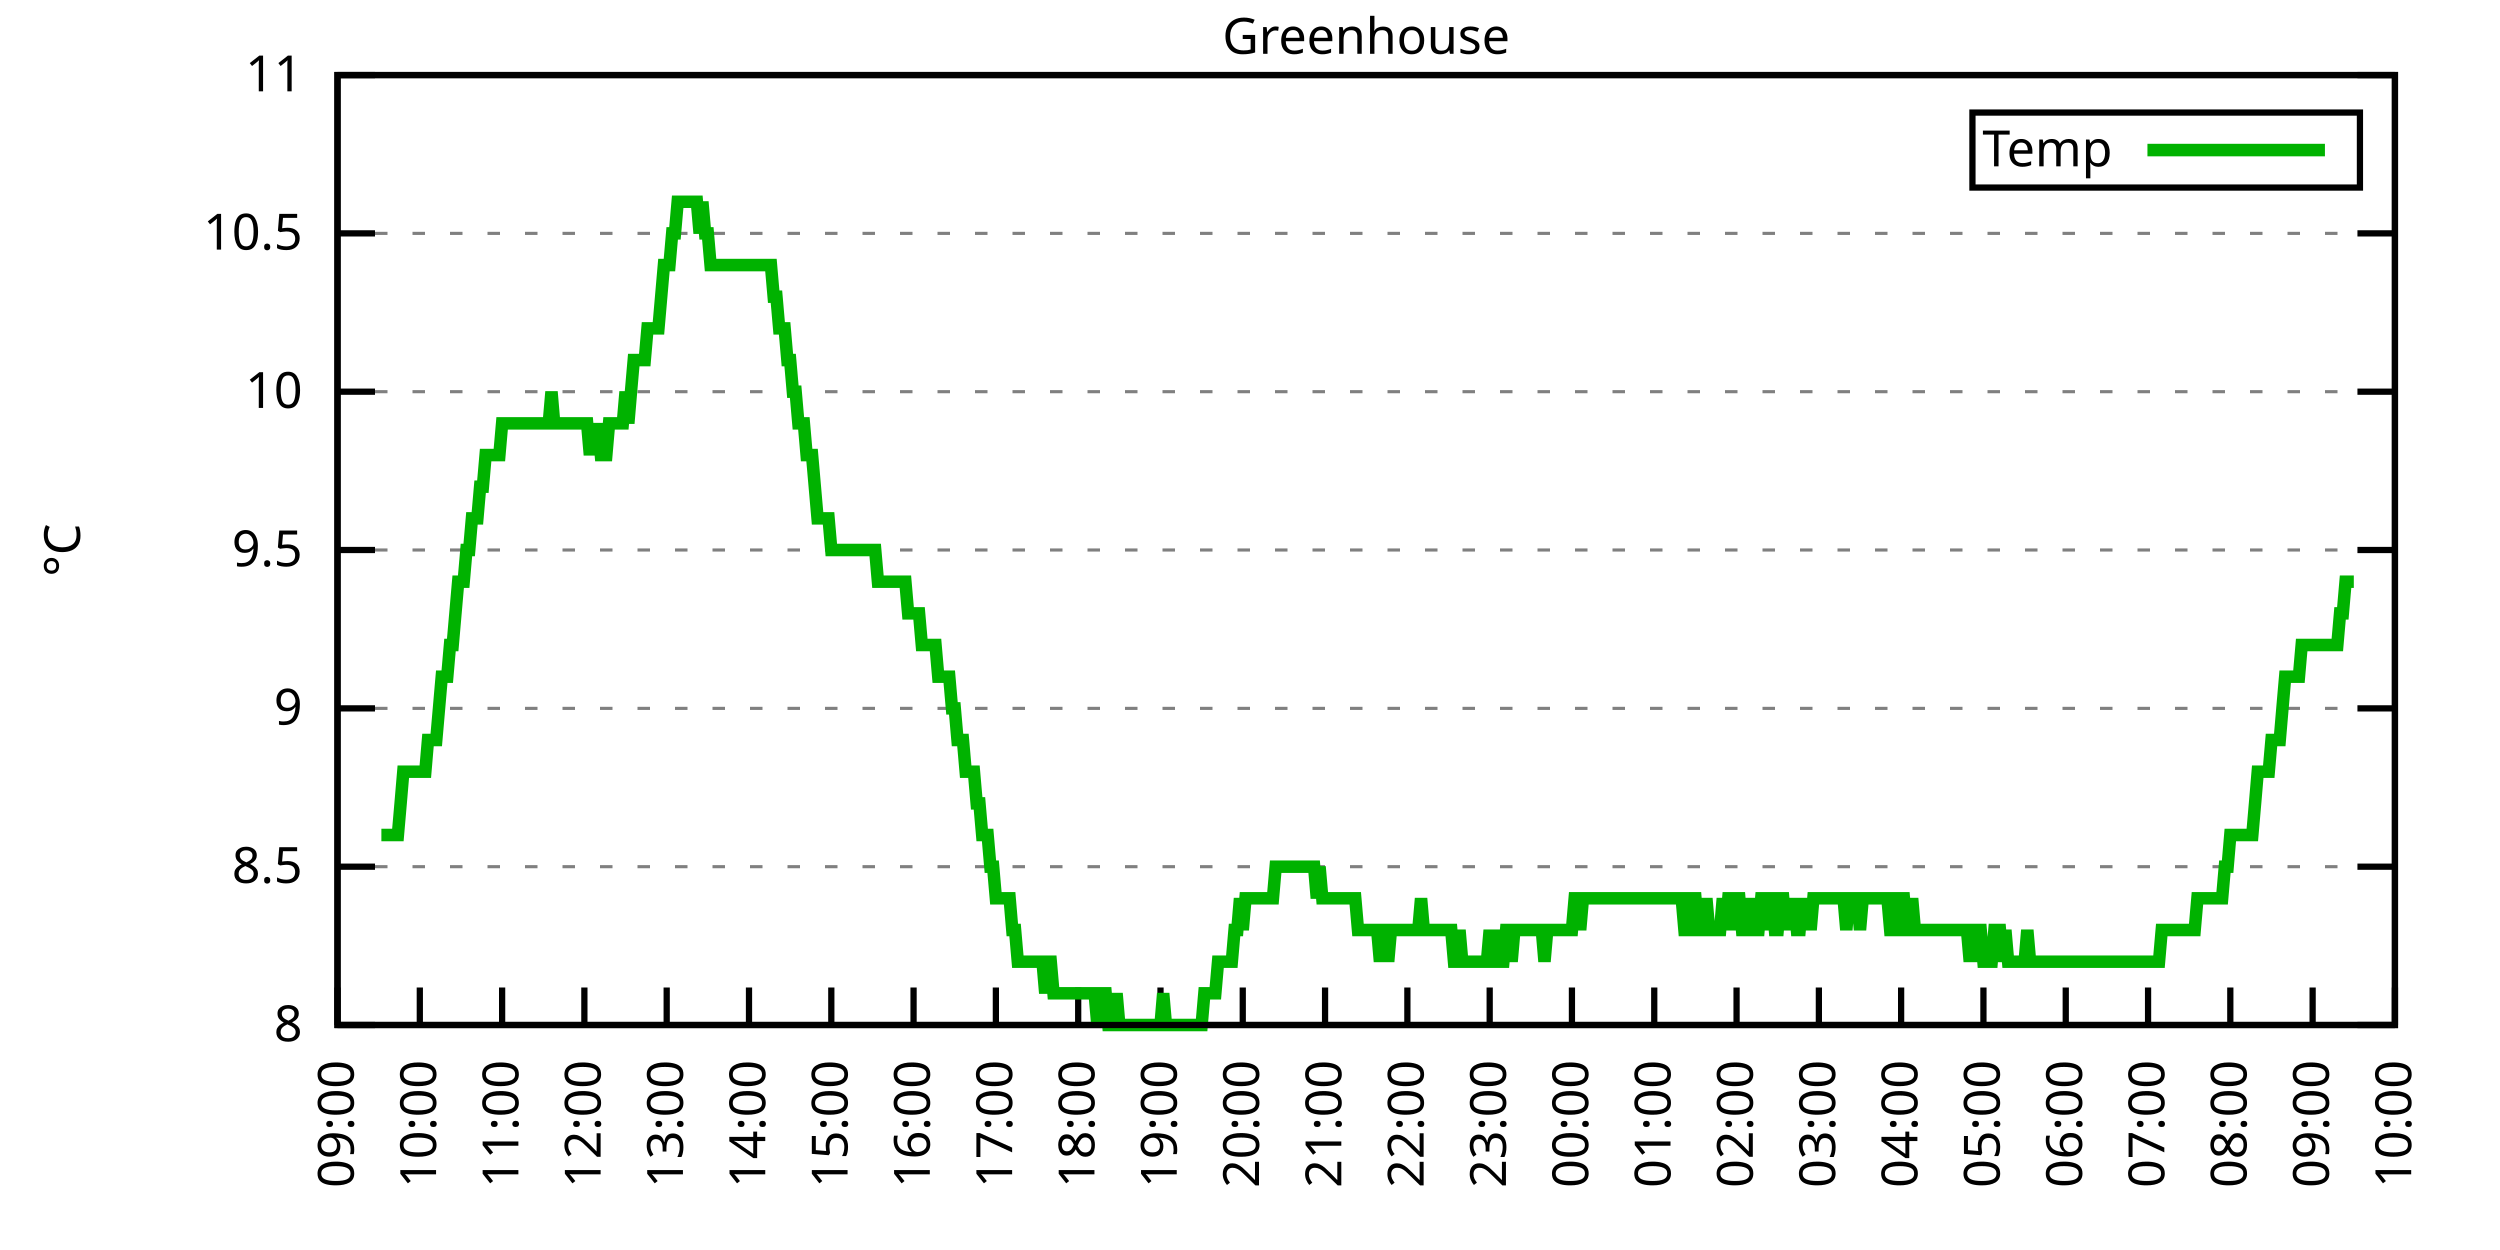
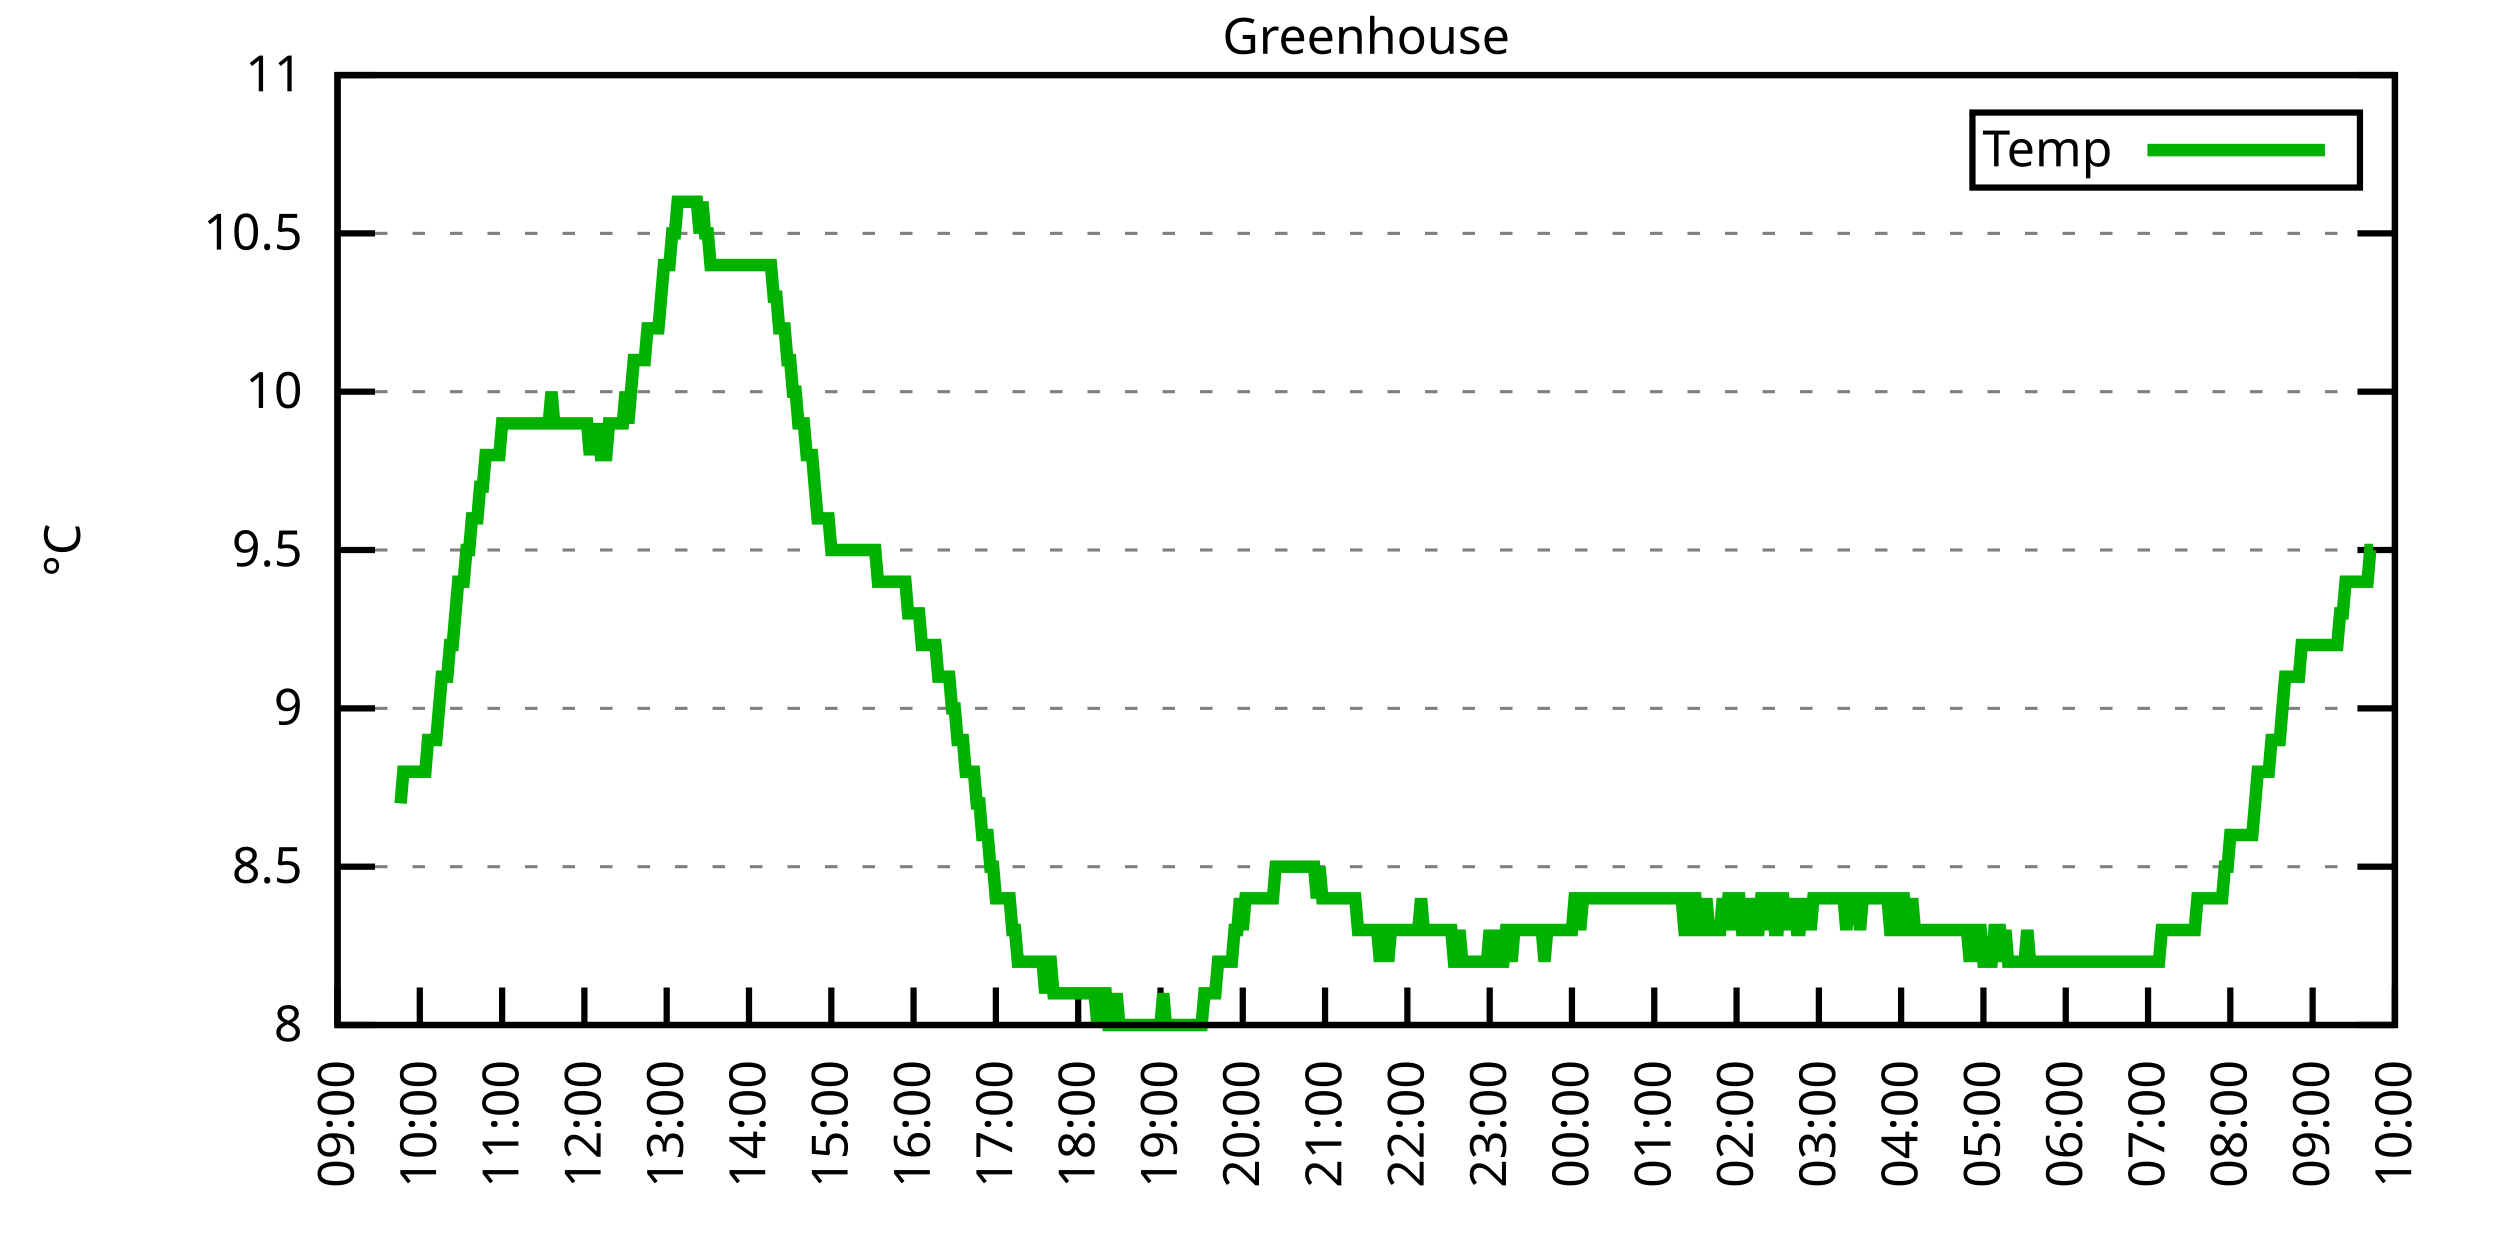
<svg xmlns="http://www.w3.org/2000/svg" xmlns:xlink="http://www.w3.org/1999/xlink" width="400" height="200" viewBox="0 0 400 200">
  <g id="gnuplot_canvas">
    <rect x="0" y="0" width="400" height="200" fill="none" />
    <defs>
      <circle id="gpDot" r="0.5" stroke-width="0.5" stroke="currentColor" />
      <path id="gpPt0" stroke-width="0.333" stroke="currentColor" d="M-1,0 h2 M0,-1 v2" />
      <path id="gpPt1" stroke-width="0.333" stroke="currentColor" d="M-1,-1 L1,1 M1,-1 L-1,1" />
      <path id="gpPt2" stroke-width="0.333" stroke="currentColor" d="M-1,0 L1,0 M0,-1 L0,1 M-1,-1 L1,1 M-1,1 L1,-1" />
      <rect id="gpPt3" stroke-width="0.333" stroke="currentColor" x="-1" y="-1" width="2" height="2" />
      <rect id="gpPt4" stroke-width="0.333" stroke="currentColor" fill="currentColor" x="-1" y="-1" width="2" height="2" />
      <circle id="gpPt5" stroke-width="0.333" stroke="currentColor" cx="0" cy="0" r="1" />
      <use xlink:href="#gpPt5" id="gpPt6" fill="currentColor" stroke="none" />
      <path id="gpPt7" stroke-width="0.333" stroke="currentColor" d="M0,-1.33 L-1.33,0.67 L1.33,0.67 z" />
      <use xlink:href="#gpPt7" id="gpPt8" fill="currentColor" stroke="none" />
      <use xlink:href="#gpPt7" id="gpPt9" stroke="currentColor" transform="rotate(180)" />
      <use xlink:href="#gpPt9" id="gpPt10" fill="currentColor" stroke="none" />
      <use xlink:href="#gpPt3" id="gpPt11" stroke="currentColor" transform="rotate(45)" />
      <use xlink:href="#gpPt11" id="gpPt12" fill="currentColor" stroke="none" />
      <path id="gpPt13" stroke-width="0.333" stroke="currentColor" d="M0,1.330 L1.265,0.411 L0.782,-1.067 L-0.782,-1.076 L-1.265,0.411 z" />
      <use xlink:href="#gpPt13" id="gpPt14" fill="currentColor" stroke="none" />
      <filter id="textbox" filterUnits="objectBoundingBox" x="0" y="0" height="1" width="1">
        <feFlood flood-color="white" flood-opacity="1" result="bgnd" />
        <feComposite in="SourceGraphic" in2="bgnd" operator="atop" />
      </filter>
      <filter id="greybox" filterUnits="objectBoundingBox" x="0" y="0" height="1" width="1">
        <feFlood flood-color="lightgrey" flood-opacity="1" result="grey" />
        <feComposite in="SourceGraphic" in2="grey" operator="atop" />
      </filter>
    </defs>
    <g fill="none" color="white" stroke="currentColor" stroke-width="1.00" stroke-linecap="butt" stroke-linejoin="miter">
</g>
    <g fill="none" color="black" stroke="currentColor" stroke-width="1.00" stroke-linecap="butt" stroke-linejoin="miter">
      <g stroke="none" shape-rendering="crispEdges">
        <polygon fill="rgb(255, 255, 255)" points="54.00,164.00 383.18,164.00 383.18,12.02 54.00,12.02 " />
      </g>
    </g>
    <g fill="none" color="black" stroke="currentColor" stroke-width="1.00" stroke-linecap="butt" stroke-linejoin="miter">
</g>
    <g fill="none" color="black" stroke="black" stroke-width="0.50" stroke-linecap="butt" stroke-linejoin="miter">
</g>
    <g fill="none" color="gray" stroke="currentColor" stroke-width="0.50" stroke-linecap="butt" stroke-linejoin="miter">
      <path stroke="gray" stroke-dasharray="2,4" class="gridline" d="M54.00,164.00 L383.19,164.00  " />
    </g>
    <g fill="none" color="gray" stroke="gray" stroke-width="1.00" stroke-linecap="butt" stroke-linejoin="miter">
</g>
    <g fill="none" color="black" stroke="currentColor" stroke-width="1.00" stroke-linecap="butt" stroke-linejoin="miter">
      <path stroke="black" d="M54.00,164.00 L60.00,164.00 M383.19,164.00 L377.19,164.00  " />
      <g transform="translate(48.40,166.60)" stroke="none" fill="black" font-family="Sans" font-size="8.00" text-anchor="end">
        <text>
          <tspan font-family="Sans"> 8</tspan>
        </text>
      </g>
    </g>
    <g fill="none" color="black" stroke="currentColor" stroke-width="1.00" stroke-linecap="butt" stroke-linejoin="miter">
</g>
    <g fill="none" color="black" stroke="black" stroke-width="0.50" stroke-linecap="butt" stroke-linejoin="miter">
</g>
    <g fill="none" color="gray" stroke="currentColor" stroke-width="0.50" stroke-linecap="butt" stroke-linejoin="miter">
      <path stroke="gray" stroke-dasharray="2,4" class="gridline" d="M54.00,138.67 L383.19,138.67  " />
    </g>
    <g fill="none" color="gray" stroke="gray" stroke-width="1.00" stroke-linecap="butt" stroke-linejoin="miter">
</g>
    <g fill="none" color="black" stroke="currentColor" stroke-width="1.00" stroke-linecap="butt" stroke-linejoin="miter">
      <path stroke="black" d="M54.00,138.67 L60.00,138.67 M383.19,138.67 L377.19,138.67  " />
      <g transform="translate(48.40,141.27)" stroke="none" fill="black" font-family="Sans" font-size="8.00" text-anchor="end">
        <text>
          <tspan font-family="Sans"> 8.5</tspan>
        </text>
      </g>
    </g>
    <g fill="none" color="black" stroke="currentColor" stroke-width="1.00" stroke-linecap="butt" stroke-linejoin="miter">
</g>
    <g fill="none" color="black" stroke="black" stroke-width="0.50" stroke-linecap="butt" stroke-linejoin="miter">
</g>
    <g fill="none" color="gray" stroke="currentColor" stroke-width="0.50" stroke-linecap="butt" stroke-linejoin="miter">
      <path stroke="gray" stroke-dasharray="2,4" class="gridline" d="M54.00,113.34 L383.19,113.34  " />
    </g>
    <g fill="none" color="gray" stroke="gray" stroke-width="1.00" stroke-linecap="butt" stroke-linejoin="miter">
</g>
    <g fill="none" color="black" stroke="currentColor" stroke-width="1.00" stroke-linecap="butt" stroke-linejoin="miter">
      <path stroke="black" d="M54.00,113.34 L60.00,113.34 M383.19,113.34 L377.19,113.34  " />
      <g transform="translate(48.40,115.94)" stroke="none" fill="black" font-family="Sans" font-size="8.00" text-anchor="end">
        <text>
          <tspan font-family="Sans"> 9</tspan>
        </text>
      </g>
    </g>
    <g fill="none" color="black" stroke="currentColor" stroke-width="1.00" stroke-linecap="butt" stroke-linejoin="miter">
</g>
    <g fill="none" color="black" stroke="black" stroke-width="0.50" stroke-linecap="butt" stroke-linejoin="miter">
</g>
    <g fill="none" color="gray" stroke="currentColor" stroke-width="0.50" stroke-linecap="butt" stroke-linejoin="miter">
      <path stroke="gray" stroke-dasharray="2,4" class="gridline" d="M54.00,88.00 L383.19,88.00  " />
    </g>
    <g fill="none" color="gray" stroke="gray" stroke-width="1.00" stroke-linecap="butt" stroke-linejoin="miter">
</g>
    <g fill="none" color="black" stroke="currentColor" stroke-width="1.00" stroke-linecap="butt" stroke-linejoin="miter">
      <path stroke="black" d="M54.00,88.00 L60.00,88.00 M383.19,88.00 L377.19,88.00  " />
      <g transform="translate(48.40,90.60)" stroke="none" fill="black" font-family="Sans" font-size="8.00" text-anchor="end">
        <text>
          <tspan font-family="Sans"> 9.5</tspan>
        </text>
      </g>
    </g>
    <g fill="none" color="black" stroke="currentColor" stroke-width="1.00" stroke-linecap="butt" stroke-linejoin="miter">
</g>
    <g fill="none" color="black" stroke="black" stroke-width="0.50" stroke-linecap="butt" stroke-linejoin="miter">
</g>
    <g fill="none" color="gray" stroke="currentColor" stroke-width="0.50" stroke-linecap="butt" stroke-linejoin="miter">
      <path stroke="gray" stroke-dasharray="2,4" class="gridline" d="M54.00,62.67 L383.19,62.67  " />
    </g>
    <g fill="none" color="gray" stroke="gray" stroke-width="1.00" stroke-linecap="butt" stroke-linejoin="miter">
</g>
    <g fill="none" color="black" stroke="currentColor" stroke-width="1.00" stroke-linecap="butt" stroke-linejoin="miter">
      <path stroke="black" d="M54.00,62.67 L60.00,62.67 M383.19,62.67 L377.19,62.67  " />
      <g transform="translate(48.40,65.27)" stroke="none" fill="black" font-family="Sans" font-size="8.00" text-anchor="end">
        <text>
          <tspan font-family="Sans"> 10</tspan>
        </text>
      </g>
    </g>
    <g fill="none" color="black" stroke="currentColor" stroke-width="1.00" stroke-linecap="butt" stroke-linejoin="miter">
</g>
    <g fill="none" color="black" stroke="black" stroke-width="0.50" stroke-linecap="butt" stroke-linejoin="miter">
</g>
    <g fill="none" color="gray" stroke="currentColor" stroke-width="0.50" stroke-linecap="butt" stroke-linejoin="miter">
      <path stroke="gray" stroke-dasharray="2,4" class="gridline" d="M54.00,37.34 L383.19,37.34  " />
    </g>
    <g fill="none" color="gray" stroke="gray" stroke-width="1.00" stroke-linecap="butt" stroke-linejoin="miter">
</g>
    <g fill="none" color="black" stroke="currentColor" stroke-width="1.00" stroke-linecap="butt" stroke-linejoin="miter">
      <path stroke="black" d="M54.00,37.34 L60.00,37.34 M383.19,37.34 L377.19,37.34  " />
      <g transform="translate(48.40,39.94)" stroke="none" fill="black" font-family="Sans" font-size="8.00" text-anchor="end">
        <text>
          <tspan font-family="Sans"> 10.5</tspan>
        </text>
      </g>
    </g>
    <g fill="none" color="black" stroke="currentColor" stroke-width="1.00" stroke-linecap="butt" stroke-linejoin="miter">
</g>
    <g fill="none" color="black" stroke="black" stroke-width="0.50" stroke-linecap="butt" stroke-linejoin="miter">
</g>
    <g fill="none" color="gray" stroke="currentColor" stroke-width="0.50" stroke-linecap="butt" stroke-linejoin="miter">
      <path stroke="gray" stroke-dasharray="2,4" class="gridline" d="M54.00,12.01 L383.19,12.01  " />
    </g>
    <g fill="none" color="gray" stroke="gray" stroke-width="1.00" stroke-linecap="butt" stroke-linejoin="miter">
</g>
    <g fill="none" color="black" stroke="currentColor" stroke-width="1.00" stroke-linecap="butt" stroke-linejoin="miter">
      <path stroke="black" d="M54.00,12.01 L60.00,12.01 M383.19,12.01 L377.19,12.01  " />
      <g transform="translate(48.40,14.61)" stroke="none" fill="black" font-family="Sans" font-size="8.00" text-anchor="end">
        <text>
          <tspan font-family="Sans"> 11</tspan>
        </text>
      </g>
    </g>
    <g fill="none" color="black" stroke="currentColor" stroke-width="1.00" stroke-linecap="butt" stroke-linejoin="miter">
      <path stroke="black" d="M54.00,164.00 L54.00,158.00  " />
      <g transform="translate(56.60,169.60) rotate(270.00)" stroke="none" fill="black" font-family="Sans" font-size="8.00" text-anchor="end">
        <text>
          <tspan font-family="Sans">09:00</tspan>
        </text>
      </g>
    </g>
    <g fill="none" color="black" stroke="currentColor" stroke-width="1.00" stroke-linecap="butt" stroke-linejoin="miter">
      <path stroke="black" d="M67.17,164.00 L67.17,158.00  " />
      <g transform="translate(69.77,169.60) rotate(270.00)" stroke="none" fill="black" font-family="Sans" font-size="8.00" text-anchor="end">
        <text>
          <tspan font-family="Sans">10:00</tspan>
        </text>
      </g>
    </g>
    <g fill="none" color="black" stroke="currentColor" stroke-width="1.00" stroke-linecap="butt" stroke-linejoin="miter">
      <path stroke="black" d="M80.34,164.00 L80.34,158.00  " />
      <g transform="translate(82.94,169.60) rotate(270.00)" stroke="none" fill="black" font-family="Sans" font-size="8.00" text-anchor="end">
        <text>
          <tspan font-family="Sans">11:00</tspan>
        </text>
      </g>
    </g>
    <g fill="none" color="black" stroke="currentColor" stroke-width="1.00" stroke-linecap="butt" stroke-linejoin="miter">
      <path stroke="black" d="M93.50,164.00 L93.50,158.00  " />
      <g transform="translate(96.10,169.60) rotate(270.00)" stroke="none" fill="black" font-family="Sans" font-size="8.00" text-anchor="end">
        <text>
          <tspan font-family="Sans">12:00</tspan>
        </text>
      </g>
    </g>
    <g fill="none" color="black" stroke="currentColor" stroke-width="1.00" stroke-linecap="butt" stroke-linejoin="miter">
      <path stroke="black" d="M106.67,164.00 L106.67,158.00  " />
      <g transform="translate(109.27,169.60) rotate(270.00)" stroke="none" fill="black" font-family="Sans" font-size="8.00" text-anchor="end">
        <text>
          <tspan font-family="Sans">13:00</tspan>
        </text>
      </g>
    </g>
    <g fill="none" color="black" stroke="currentColor" stroke-width="1.00" stroke-linecap="butt" stroke-linejoin="miter">
      <path stroke="black" d="M119.84,164.00 L119.84,158.00  " />
      <g transform="translate(122.44,169.60) rotate(270.00)" stroke="none" fill="black" font-family="Sans" font-size="8.00" text-anchor="end">
        <text>
          <tspan font-family="Sans">14:00</tspan>
        </text>
      </g>
    </g>
    <g fill="none" color="black" stroke="currentColor" stroke-width="1.00" stroke-linecap="butt" stroke-linejoin="miter">
      <path stroke="black" d="M133.01,164.00 L133.01,158.00  " />
      <g transform="translate(135.61,169.60) rotate(270.00)" stroke="none" fill="black" font-family="Sans" font-size="8.00" text-anchor="end">
        <text>
          <tspan font-family="Sans">15:00</tspan>
        </text>
      </g>
    </g>
    <g fill="none" color="black" stroke="currentColor" stroke-width="1.00" stroke-linecap="butt" stroke-linejoin="miter">
      <path stroke="black" d="M146.17,164.00 L146.17,158.00  " />
      <g transform="translate(148.77,169.60) rotate(270.00)" stroke="none" fill="black" font-family="Sans" font-size="8.00" text-anchor="end">
        <text>
          <tspan font-family="Sans">16:00</tspan>
        </text>
      </g>
    </g>
    <g fill="none" color="black" stroke="currentColor" stroke-width="1.00" stroke-linecap="butt" stroke-linejoin="miter">
      <path stroke="black" d="M159.34,164.00 L159.34,158.00  " />
      <g transform="translate(161.94,169.60) rotate(270.00)" stroke="none" fill="black" font-family="Sans" font-size="8.00" text-anchor="end">
        <text>
          <tspan font-family="Sans">17:00</tspan>
        </text>
      </g>
    </g>
    <g fill="none" color="black" stroke="currentColor" stroke-width="1.00" stroke-linecap="butt" stroke-linejoin="miter">
      <path stroke="black" d="M172.51,164.00 L172.51,158.00  " />
      <g transform="translate(175.11,169.60) rotate(270.00)" stroke="none" fill="black" font-family="Sans" font-size="8.00" text-anchor="end">
        <text>
          <tspan font-family="Sans">18:00</tspan>
        </text>
      </g>
    </g>
    <g fill="none" color="black" stroke="currentColor" stroke-width="1.00" stroke-linecap="butt" stroke-linejoin="miter">
      <path stroke="black" d="M185.68,164.00 L185.68,158.00  " />
      <g transform="translate(188.28,169.60) rotate(270.00)" stroke="none" fill="black" font-family="Sans" font-size="8.00" text-anchor="end">
        <text>
          <tspan font-family="Sans">19:00</tspan>
        </text>
      </g>
    </g>
    <g fill="none" color="black" stroke="currentColor" stroke-width="1.00" stroke-linecap="butt" stroke-linejoin="miter">
      <path stroke="black" d="M198.84,164.00 L198.84,158.00  " />
      <g transform="translate(201.44,169.60) rotate(270.00)" stroke="none" fill="black" font-family="Sans" font-size="8.00" text-anchor="end">
        <text>
          <tspan font-family="Sans">20:00</tspan>
        </text>
      </g>
    </g>
    <g fill="none" color="black" stroke="currentColor" stroke-width="1.00" stroke-linecap="butt" stroke-linejoin="miter">
      <path stroke="black" d="M212.01,164.00 L212.01,158.00  " />
      <g transform="translate(214.61,169.60) rotate(270.00)" stroke="none" fill="black" font-family="Sans" font-size="8.00" text-anchor="end">
        <text>
          <tspan font-family="Sans">21:00</tspan>
        </text>
      </g>
    </g>
    <g fill="none" color="black" stroke="currentColor" stroke-width="1.00" stroke-linecap="butt" stroke-linejoin="miter">
      <path stroke="black" d="M225.18,164.00 L225.18,158.00  " />
      <g transform="translate(227.78,169.60) rotate(270.00)" stroke="none" fill="black" font-family="Sans" font-size="8.00" text-anchor="end">
        <text>
          <tspan font-family="Sans">22:00</tspan>
        </text>
      </g>
    </g>
    <g fill="none" color="black" stroke="currentColor" stroke-width="1.00" stroke-linecap="butt" stroke-linejoin="miter">
      <path stroke="black" d="M238.35,164.00 L238.35,158.00  " />
      <g transform="translate(240.95,169.60) rotate(270.00)" stroke="none" fill="black" font-family="Sans" font-size="8.00" text-anchor="end">
        <text>
          <tspan font-family="Sans">23:00</tspan>
        </text>
      </g>
    </g>
    <g fill="none" color="black" stroke="currentColor" stroke-width="1.00" stroke-linecap="butt" stroke-linejoin="miter">
      <path stroke="black" d="M251.51,164.00 L251.51,158.00  " />
      <g transform="translate(254.11,169.60) rotate(270.00)" stroke="none" fill="black" font-family="Sans" font-size="8.00" text-anchor="end">
        <text>
          <tspan font-family="Sans">00:00</tspan>
        </text>
      </g>
    </g>
    <g fill="none" color="black" stroke="currentColor" stroke-width="1.00" stroke-linecap="butt" stroke-linejoin="miter">
      <path stroke="black" d="M264.68,164.00 L264.68,158.00  " />
      <g transform="translate(267.28,169.60) rotate(270.00)" stroke="none" fill="black" font-family="Sans" font-size="8.00" text-anchor="end">
        <text>
          <tspan font-family="Sans">01:00</tspan>
        </text>
      </g>
    </g>
    <g fill="none" color="black" stroke="currentColor" stroke-width="1.00" stroke-linecap="butt" stroke-linejoin="miter">
      <path stroke="black" d="M277.85,164.00 L277.85,158.00  " />
      <g transform="translate(280.45,169.60) rotate(270.00)" stroke="none" fill="black" font-family="Sans" font-size="8.00" text-anchor="end">
        <text>
          <tspan font-family="Sans">02:00</tspan>
        </text>
      </g>
    </g>
    <g fill="none" color="black" stroke="currentColor" stroke-width="1.00" stroke-linecap="butt" stroke-linejoin="miter">
      <path stroke="black" d="M291.02,164.00 L291.02,158.00  " />
      <g transform="translate(293.62,169.60) rotate(270.00)" stroke="none" fill="black" font-family="Sans" font-size="8.00" text-anchor="end">
        <text>
          <tspan font-family="Sans">03:00</tspan>
        </text>
      </g>
    </g>
    <g fill="none" color="black" stroke="currentColor" stroke-width="1.00" stroke-linecap="butt" stroke-linejoin="miter">
      <path stroke="black" d="M304.18,164.00 L304.18,158.00  " />
      <g transform="translate(306.78,169.60) rotate(270.00)" stroke="none" fill="black" font-family="Sans" font-size="8.00" text-anchor="end">
        <text>
          <tspan font-family="Sans">04:00</tspan>
        </text>
      </g>
    </g>
    <g fill="none" color="black" stroke="currentColor" stroke-width="1.00" stroke-linecap="butt" stroke-linejoin="miter">
      <path stroke="black" d="M317.35,164.00 L317.35,158.00  " />
      <g transform="translate(319.95,169.60) rotate(270.00)" stroke="none" fill="black" font-family="Sans" font-size="8.00" text-anchor="end">
        <text>
          <tspan font-family="Sans">05:00</tspan>
        </text>
      </g>
    </g>
    <g fill="none" color="black" stroke="currentColor" stroke-width="1.00" stroke-linecap="butt" stroke-linejoin="miter">
      <path stroke="black" d="M330.52,164.00 L330.52,158.00  " />
      <g transform="translate(333.12,169.60) rotate(270.00)" stroke="none" fill="black" font-family="Sans" font-size="8.00" text-anchor="end">
        <text>
          <tspan font-family="Sans">06:00</tspan>
        </text>
      </g>
    </g>
    <g fill="none" color="black" stroke="currentColor" stroke-width="1.00" stroke-linecap="butt" stroke-linejoin="miter">
      <path stroke="black" d="M343.69,164.00 L343.69,158.00  " />
      <g transform="translate(346.29,169.60) rotate(270.00)" stroke="none" fill="black" font-family="Sans" font-size="8.00" text-anchor="end">
        <text>
          <tspan font-family="Sans">07:00</tspan>
        </text>
      </g>
    </g>
    <g fill="none" color="black" stroke="currentColor" stroke-width="1.00" stroke-linecap="butt" stroke-linejoin="miter">
      <path stroke="black" d="M356.85,164.00 L356.85,158.00  " />
      <g transform="translate(359.45,169.60) rotate(270.00)" stroke="none" fill="black" font-family="Sans" font-size="8.00" text-anchor="end">
        <text>
          <tspan font-family="Sans">08:00</tspan>
        </text>
      </g>
    </g>
    <g fill="none" color="black" stroke="currentColor" stroke-width="1.00" stroke-linecap="butt" stroke-linejoin="miter">
      <path stroke="black" d="M370.02,164.00 L370.02,158.00  " />
      <g transform="translate(372.62,169.60) rotate(270.00)" stroke="none" fill="black" font-family="Sans" font-size="8.00" text-anchor="end">
        <text>
          <tspan font-family="Sans">09:00</tspan>
        </text>
      </g>
    </g>
    <g fill="none" color="black" stroke="currentColor" stroke-width="1.00" stroke-linecap="butt" stroke-linejoin="miter">
      <path stroke="black" d="M383.19,164.00 L383.19,158.00  " />
      <g transform="translate(385.79,169.60) rotate(270.00)" stroke="none" fill="black" font-family="Sans" font-size="8.00" text-anchor="end">
        <text>
          <tspan font-family="Sans">10:00</tspan>
        </text>
      </g>
    </g>
    <g fill="none" color="black" stroke="currentColor" stroke-width="1.00" stroke-linecap="butt" stroke-linejoin="miter">
</g>
    <g fill="none" color="black" stroke="currentColor" stroke-width="1.00" stroke-linecap="butt" stroke-linejoin="miter">
      <path stroke="black" d="M54.00,12.01 L54.00,164.00 L383.19,164.00 L383.19,12.01 L54.00,12.01 Z  " />
    </g>
    <g fill="none" color="black" stroke="currentColor" stroke-width="1.00" stroke-linecap="butt" stroke-linejoin="miter">
</g>
    <g fill="none" color="black" stroke="currentColor" stroke-width="1.00" stroke-linecap="butt" stroke-linejoin="miter">
      <path stroke="black" d="M315.59,30.01 L315.59,18.01 L377.59,18.01 L377.59,30.01 L315.59,30.01 Z  " />
    </g>
    <g id="Greenhouse_plot_1">
      <g fill="none" color="white" stroke="black" stroke-width="2.00" stroke-linecap="butt" stroke-linejoin="miter">
</g>
      <g fill="none" color="black" stroke="currentColor" stroke-width="2.00" stroke-linecap="butt" stroke-linejoin="miter">
        <g transform="translate(337.99,26.61)" stroke="none" fill="black" font-family="Sans" font-size="8.00" text-anchor="end">
          <text>
            <tspan font-family="Sans">Temp</tspan>
          </text>
        </g>
      </g>
      <g fill="none" color="black" stroke="currentColor" stroke-width="2.00" stroke-linecap="butt" stroke-linejoin="miter">
-         <path stroke="rgb(  0, 178,   0)" d="M343.59,24.01 L371.99,24.01 M61.02,133.60 L61.46,133.60 L61.90,133.60 L62.34,133.60 L62.78,133.60 L63.22,133.60   L63.66,133.60 L64.10,128.54 L64.53,123.47 L64.97,123.47 L65.41,123.47 L65.85,123.47 L66.29,123.47 L66.73,123.47   L67.17,123.47 L67.61,123.47 L68.05,123.47 L68.48,118.40 L68.92,118.40 L69.36,118.40 L69.80,118.40 L70.24,113.34   L70.68,108.27 L71.12,108.27 L71.56,108.27 L72.00,103.20 L72.43,103.20 L72.87,98.14 L73.31,93.07 L73.75,93.07   L74.19,93.07 L74.63,88.00 L75.07,88.00 L75.51,82.94 L75.95,82.94 L76.38,82.94 L76.82,77.87 L77.26,77.87   L77.70,72.81 L78.14,72.81 L78.58,72.81 L79.02,72.81 L79.46,72.81 L79.90,72.81 L80.34,67.74 L80.77,67.74   L81.21,67.74 L81.65,67.74 L82.09,67.74 L82.53,67.74 L82.97,67.74 L83.41,67.74 L83.85,67.74 L84.29,67.74   L84.72,67.74 L85.16,67.74 L85.60,67.74 L86.04,67.74 L86.48,67.74 L86.92,67.74 L87.36,67.74 L87.80,67.74   L88.24,62.67 L88.67,67.74 L89.11,67.74 L89.55,67.74 L89.99,67.74 L90.43,67.74 L90.87,67.74 L91.31,67.74   L91.75,67.74 L92.19,67.74 L92.62,67.74 L93.06,67.74 L93.50,67.74 L93.94,67.74 L94.38,72.81 L94.82,67.74   L95.26,72.81 L95.70,67.74 L96.14,72.81 L96.58,72.81 L97.01,72.81 L97.45,67.74 L97.89,67.74 L98.33,67.74   L98.77,67.74 L99.21,67.74 L99.65,67.74 L100.09,62.67 L100.53,67.74 L100.96,62.67 L101.40,57.61 L101.84,57.61   L102.28,57.61 L102.72,57.61 L103.16,57.61 L103.60,52.54 L104.04,52.54 L104.48,52.54 L104.91,52.54 L105.35,52.54   L105.79,47.47 L106.23,42.41 L106.67,42.41 L107.11,42.41 L107.55,37.34 L107.99,37.34 L108.43,32.28 L108.87,32.28   L109.30,32.28 L109.74,32.28 L110.18,32.28 L110.62,32.28 L111.06,32.28 L111.50,32.28 L111.94,37.34 L112.38,32.28   L112.82,37.34 L113.25,37.34 L113.69,42.41 L114.13,42.41 L114.57,42.41 L115.01,42.41 L115.45,42.41 L115.89,42.41   L116.33,42.41 L116.77,42.41 L117.20,42.41 L117.64,42.41 L118.08,42.41 L118.52,42.41 L118.96,42.41 L119.40,42.41   L119.84,42.41 L120.28,42.41 L120.72,42.41 L121.15,42.41 L121.59,42.41 L122.03,42.41 L122.47,42.41 L122.91,42.41   L123.35,42.41 L123.79,47.47 L124.23,47.47 L124.67,52.54 L125.11,52.54 L125.54,52.54 L125.98,57.61 L126.42,57.61   L126.86,62.67 L127.30,62.67 L127.74,67.74 L128.18,67.74 L128.62,67.74 L129.06,72.81 L129.49,72.81 L129.93,72.81   L130.37,77.87 L130.81,82.94 L131.25,82.94 L131.69,82.94 L132.13,82.94 L132.57,82.94 L133.01,88.00 L133.44,88.00   L133.88,88.00 L134.32,88.00 L134.76,88.00 L135.20,88.00 L135.64,88.00 L136.08,88.00 L136.52,88.00 L136.96,88.00   L137.39,88.00 L137.83,88.00 L138.27,88.00 L138.71,88.00 L139.15,88.00 L139.59,88.00 L140.03,88.00 L140.47,93.07   L140.91,93.07 L141.35,93.07 L141.78,93.07 L142.22,93.07 L142.66,93.07 L143.10,93.07 L143.54,93.07 L143.98,93.07   L144.42,93.07 L144.86,93.07 L145.30,98.14 L145.73,98.14 L146.17,98.14 L146.61,98.14 L147.05,98.14 L147.49,103.20   L147.93,103.20 L148.37,103.20 L148.81,103.20 L149.25,103.20 L149.68,103.20 L150.12,108.27 L150.56,108.27 L151.00,108.27   L151.44,108.27 L151.88,108.27 L152.32,113.34 L152.76,113.34 L153.20,118.40 L153.63,118.40 L154.07,118.40 L154.51,123.47   L154.95,123.47 L155.39,123.47 L155.83,123.47 L156.27,128.54 L156.71,128.54 L157.15,133.60 L157.59,133.60 L158.02,133.60   L158.46,138.67 L158.90,138.67 L159.34,143.73 L159.78,143.73 L160.22,143.73 L160.66,143.73 L161.10,143.73 L161.54,143.73   L161.97,148.80 L162.41,148.80 L162.85,153.87 L163.29,153.87 L163.73,153.87 L164.17,153.87 L164.61,153.87 L165.05,153.87   L165.49,153.87 L165.92,153.87 L166.36,153.87 L166.80,153.87 L167.24,158.93 L167.68,153.87 L168.12,153.87 L168.56,158.93   L169.00,158.93 L169.44,158.93 L169.87,158.93 L170.31,158.93 L170.75,158.93 L171.19,158.93 L171.63,158.93 L172.07,158.93   L172.51,158.93 L172.95,158.93 L173.39,158.93 L173.83,158.93 L174.26,158.93 L174.70,158.93 L175.14,158.93 L175.58,164.00   L176.02,158.93 L176.46,158.93 L176.90,158.93 L177.34,164.00 L177.78,164.00 L178.21,164.00 L178.65,158.93 L179.09,164.00   L179.53,164.00 L179.97,164.00 L180.41,164.00 L180.85,164.00 L181.29,164.00 L181.73,164.00 L182.16,164.00 L182.60,164.00   L183.04,164.00 L183.48,164.00 L183.92,164.00 L184.36,164.00 L184.80,164.00 L185.24,164.00 L185.68,164.00 L186.11,158.93   L186.55,164.00 L186.99,164.00 L187.43,164.00 L187.87,164.00 L188.31,164.00 L188.75,164.00 L189.19,164.00 L189.63,164.00   L190.07,164.00 L190.50,164.00 L190.94,164.00 L191.38,164.00 L191.82,164.00 L192.26,164.00 L192.70,158.93 L193.14,158.93   L193.58,158.93 L194.02,158.93 L194.45,158.93 L194.89,153.87 L195.33,153.87 L195.77,153.87 L196.21,153.87 L196.65,153.87   L197.09,153.87 L197.53,148.80 L197.97,148.80 L198.40,143.73 L198.84,148.80 L199.28,143.73 L199.72,143.73 L200.16,143.73   L200.60,143.73 L201.04,143.73 L201.48,143.73 L201.92,143.73 L202.35,143.73 L202.79,143.73 L203.23,143.73 L203.67,143.73   L204.11,138.67 L204.55,138.67 L204.99,138.67 L205.43,138.67 L205.87,138.67 L206.31,138.67 L206.74,138.67 L207.18,138.67   L207.62,138.67 L208.06,138.67 L208.50,138.67 L208.94,138.67 L209.38,138.67 L209.82,138.67 L210.26,138.67 L210.69,143.73   L211.13,138.67 L211.57,143.73 L212.01,143.73 L212.45,143.73 L212.89,143.73 L213.33,143.73 L213.77,143.73 L214.21,143.73   L214.64,143.73 L215.08,143.73 L215.52,143.73 L215.96,143.73 L216.40,143.73 L216.84,143.73 L217.28,148.80 L217.72,148.80   L218.16,148.80 L218.60,148.80 L219.03,148.80 L219.47,148.80 L219.91,148.80 L220.35,148.80 L220.79,153.87 L221.23,148.80   L221.67,148.80 L222.11,153.87 L222.55,148.80 L222.98,148.80 L223.42,148.80 L223.86,148.80 L224.30,148.80 L224.74,148.80   L225.18,148.80 L225.62,148.80 L226.06,148.80 L226.50,148.80 L226.93,148.80 L227.37,143.73 L227.81,148.80 L228.25,148.80   L228.69,148.80 L229.13,148.80 L229.57,148.80 L230.01,148.80 L230.45,148.80 L230.88,148.80 L231.32,148.80 L231.76,148.80   L232.20,148.80 L232.64,153.87 L233.08,153.87 L233.52,148.80 L233.96,153.87 L234.40,153.87 L234.84,153.87 L235.27,153.87   L235.71,153.87 L236.15,153.87 L236.59,153.87 L237.03,153.87 L237.47,153.87 L237.91,153.87 L238.35,148.80 L238.79,153.87   L239.22,153.87 L239.66,148.80 L240.10,153.87 L240.54,153.87 L240.98,148.80 L241.42,148.80 L241.86,153.87 L242.30,148.80   L242.74,148.80 L243.17,148.80 L243.61,148.80 L244.05,148.80 L244.49,148.80 L244.93,148.80 L245.37,148.80 L245.81,148.80   L246.25,148.80 L246.69,148.80 L247.12,153.87 L247.56,148.80 L248.00,148.80 L248.44,148.80 L248.88,148.80 L249.32,148.80   L249.76,148.80 L250.20,148.80 L250.64,148.80 L251.08,148.80 L251.51,148.80 L251.95,143.73 L252.39,143.73 L252.83,148.80   L253.27,143.73 L253.71,143.73 L254.15,143.73 L254.59,143.73 L255.03,143.73 L255.46,143.73 L255.90,143.73 L256.34,143.73   L256.78,143.73 L257.22,143.73 L257.66,143.73 L258.10,143.73 L258.54,143.73 L258.98,143.73 L259.41,143.73 L259.85,143.73   L260.29,143.73 L260.73,143.73 L261.17,143.73 L261.61,143.73 L262.05,143.73 L262.49,143.73 L262.93,143.73 L263.36,143.73   L263.80,143.73 L264.24,143.73 L264.68,143.73 L265.12,143.73 L265.56,143.73 L266.00,143.73 L266.44,143.73 L266.88,143.73   L267.32,143.73 L267.75,143.73 L268.19,143.73 L268.63,143.73 L269.07,143.73 L269.51,148.80 L269.95,148.80 L270.39,148.80   L270.83,143.73 L271.27,143.73 L271.70,148.80 L272.14,148.80 L272.58,148.80 L273.02,143.73 L273.46,148.80 L273.90,148.80   L274.34,148.80 L274.78,148.80 L275.22,148.80 L275.65,143.73 L276.09,148.80 L276.53,143.73 L276.97,143.73 L277.41,148.80   L277.85,143.73 L278.29,143.73 L278.73,148.80 L279.17,148.80 L279.60,148.80 L280.04,143.73 L280.48,148.80 L280.92,148.80   L281.36,148.80 L281.80,143.73 L282.24,143.73 L282.68,148.80 L283.12,143.73 L283.56,143.73 L283.99,148.80 L284.43,148.80   L284.87,143.73 L285.31,143.73 L285.75,148.80 L286.19,143.73 L286.63,148.80 L287.07,143.73 L287.51,148.80 L287.94,148.80   L288.38,143.73 L288.82,148.80 L289.26,143.73 L289.70,148.80 L290.14,143.73 L290.58,143.73 L291.02,143.73 L291.46,143.73   L291.89,143.73 L292.33,143.73 L292.77,143.73 L293.21,143.73 L293.65,143.73 L294.09,143.73 L294.53,143.73 L294.97,143.73   L295.41,148.80 L295.84,143.73 L296.28,143.73 L296.72,143.73 L297.16,143.73 L297.60,148.80 L298.04,143.73 L298.48,143.73   L298.92,143.73 L299.36,143.73 L299.80,143.73 L300.23,143.73 L300.67,143.73 L301.11,143.73 L301.55,143.73 L301.99,143.73   L302.43,148.80 L302.87,148.80 L303.31,148.80 L303.75,143.73 L304.18,143.73 L304.62,143.73 L305.06,148.80 L305.50,148.80   L305.94,143.73 L306.38,148.80 L306.82,148.80 L307.26,148.80 L307.70,148.80 L308.13,148.80 L308.57,148.80 L309.01,148.80   L309.45,148.80 L309.89,148.80 L310.33,148.80 L310.77,148.80 L311.21,148.80 L311.65,148.80 L312.08,148.80 L312.52,148.80   L312.96,148.80 L313.40,148.80 L313.84,148.80 L314.28,148.80 L314.72,148.80 L315.16,153.87 L315.60,148.80 L316.04,153.87   L316.47,148.80 L316.91,148.80 L317.35,153.87 L317.79,153.87 L318.23,153.87 L318.67,153.87 L319.11,148.80 L319.55,148.80   L319.99,148.80 L320.42,153.87 L320.86,148.80 L321.30,153.87 L321.74,153.87 L322.18,153.87 L322.62,153.87 L323.06,153.87   L323.50,153.87 L323.94,153.87 L324.37,148.80 L324.81,153.87 L325.25,153.87 L325.69,153.87 L326.13,153.87 L326.57,153.87   L327.01,153.87 L327.45,153.87 L327.89,153.87 L328.33,153.87 L328.76,153.87 L329.20,153.87 L329.64,153.87 L330.08,153.87   L330.52,153.87 L330.96,153.87 L331.40,153.87 L331.84,153.87 L332.28,153.87 L332.71,153.87 L333.15,153.87 L333.59,153.87   L334.03,153.87 L334.47,153.87 L334.91,153.87 L335.35,153.87 L335.79,153.87 L336.23,153.87 L336.66,153.87 L337.10,153.87   L337.54,153.87 L337.98,153.87 L338.42,153.87 L338.86,153.87 L339.30,153.87 L339.74,153.87 L340.18,153.87 L340.61,153.87   L341.05,153.87 L341.49,153.87 L341.93,153.87 L342.37,153.87 L342.81,153.87 L343.25,153.87 L343.69,153.87 L344.13,153.87   L344.57,153.87 L345.00,153.87 L345.44,153.87 L345.88,148.80 L346.32,148.80 L346.76,148.80 L347.20,148.80 L347.64,148.80   L348.08,148.80 L348.52,148.80 L348.95,148.80 L349.39,148.80 L349.83,148.80 L350.27,148.80 L350.71,148.80 L351.15,148.80   L351.59,143.73 L352.03,143.73 L352.47,143.73 L352.90,143.73 L353.34,143.73 L353.78,143.73 L354.22,143.73 L354.66,143.73   L355.10,143.73 L355.54,143.73 L355.98,138.67 L356.42,138.67 L356.85,133.60 L357.29,133.60 L357.73,133.60 L358.17,133.60   L358.61,133.60 L359.05,133.60 L359.49,133.60 L359.93,133.60 L360.37,133.60 L360.81,128.54 L361.24,123.47 L361.68,123.47   L362.12,123.47 L362.56,123.47 L363.00,123.47 L363.44,118.40 L363.88,118.40 L364.32,118.40 L364.76,118.40 L365.19,113.34   L365.63,108.27 L366.07,108.27 L366.51,108.27 L366.95,108.27 L367.39,108.27 L367.83,108.27 L368.27,103.20 L368.71,103.20   L369.14,103.20 L369.58,103.20 L370.02,103.20 L370.46,103.20 L370.90,103.20 L371.34,103.20 L371.78,103.20 L372.22,103.20   L372.66,103.20 L373.09,103.20 L373.53,103.20 L373.97,103.20 L374.41,98.14 L374.85,98.14 L375.29,93.07 L375.73,93.07   L376.17,93.07 L376.61,93.07  " />
+         <path stroke="rgb(  0, 178,   0)" d="M343.59,24.01 L371.99,24.01 M64.10,128.54 L64.53,123.47 L64.97,123.47 L65.41,123.47 L65.85,123.47 L66.29,123.47   L66.73,123.47 L67.17,123.47 L67.61,123.47 L68.05,123.47 L68.48,118.40 L68.92,118.40 L69.36,118.40 L69.80,118.40   L70.24,113.34 L70.68,108.27 L71.12,108.27 L71.56,108.27 L72.00,103.20 L72.43,103.20 L72.87,98.14 L73.31,93.07   L73.75,93.07 L74.19,93.07 L74.63,88.00 L75.07,88.00 L75.51,82.94 L75.95,82.94 L76.38,82.94 L76.82,77.87   L77.26,77.87 L77.70,72.81 L78.14,72.81 L78.58,72.81 L79.02,72.81 L79.46,72.81 L79.90,72.81 L80.34,67.74   L80.77,67.74 L81.21,67.74 L81.65,67.74 L82.09,67.74 L82.53,67.74 L82.97,67.74 L83.41,67.74 L83.85,67.74   L84.29,67.74 L84.72,67.74 L85.16,67.74 L85.60,67.74 L86.04,67.74 L86.48,67.74 L86.92,67.74 L87.36,67.74   L87.80,67.74 L88.24,62.67 L88.67,67.74 L89.11,67.74 L89.55,67.74 L89.99,67.74 L90.43,67.74 L90.87,67.74   L91.31,67.74 L91.75,67.74 L92.19,67.74 L92.62,67.74 L93.06,67.74 L93.50,67.74 L93.94,67.74 L94.38,72.81   L94.82,67.74 L95.26,72.81 L95.70,67.74 L96.14,72.81 L96.58,72.81 L97.01,72.81 L97.45,67.74 L97.89,67.74   L98.33,67.74 L98.77,67.74 L99.21,67.74 L99.65,67.74 L100.09,62.67 L100.53,67.74 L100.96,62.67 L101.40,57.61   L101.84,57.61 L102.28,57.61 L102.72,57.61 L103.16,57.61 L103.60,52.54 L104.04,52.54 L104.48,52.54 L104.91,52.54   L105.35,52.54 L105.79,47.47 L106.23,42.41 L106.67,42.41 L107.11,42.41 L107.55,37.34 L107.99,37.34 L108.43,32.28   L108.87,32.28 L109.30,32.28 L109.74,32.28 L110.18,32.28 L110.62,32.28 L111.06,32.28 L111.50,32.28 L111.94,37.34   L112.38,32.28 L112.82,37.34 L113.25,37.34 L113.69,42.41 L114.13,42.41 L114.57,42.41 L115.01,42.41 L115.45,42.41   L115.89,42.41 L116.33,42.41 L116.77,42.41 L117.20,42.41 L117.64,42.41 L118.08,42.41 L118.52,42.41 L118.96,42.41   L119.40,42.41 L119.84,42.41 L120.28,42.41 L120.72,42.41 L121.15,42.41 L121.59,42.41 L122.03,42.41 L122.47,42.41   L122.91,42.41 L123.35,42.41 L123.79,47.47 L124.23,47.47 L124.67,52.54 L125.11,52.54 L125.54,52.54 L125.98,57.61   L126.42,57.61 L126.86,62.67 L127.30,62.67 L127.74,67.74 L128.18,67.74 L128.62,67.74 L129.06,72.81 L129.49,72.81   L129.93,72.81 L130.37,77.87 L130.81,82.94 L131.25,82.94 L131.69,82.94 L132.13,82.94 L132.57,82.94 L133.01,88.00   L133.44,88.00 L133.88,88.00 L134.32,88.00 L134.76,88.00 L135.20,88.00 L135.64,88.00 L136.08,88.00 L136.52,88.00   L136.96,88.00 L137.39,88.00 L137.83,88.00 L138.27,88.00 L138.71,88.00 L139.15,88.00 L139.59,88.00 L140.03,88.00   L140.47,93.07 L140.91,93.07 L141.35,93.07 L141.78,93.07 L142.22,93.07 L142.66,93.07 L143.10,93.07 L143.54,93.07   L143.98,93.07 L144.42,93.07 L144.86,93.07 L145.30,98.14 L145.73,98.14 L146.17,98.14 L146.61,98.14 L147.05,98.14   L147.49,103.20 L147.93,103.20 L148.37,103.20 L148.81,103.20 L149.25,103.20 L149.68,103.20 L150.12,108.27 L150.56,108.27   L151.00,108.27 L151.44,108.27 L151.88,108.27 L152.32,113.34 L152.76,113.34 L153.20,118.40 L153.63,118.40 L154.07,118.40   L154.51,123.47 L154.95,123.47 L155.39,123.47 L155.83,123.47 L156.27,128.54 L156.71,128.54 L157.15,133.60 L157.59,133.60   L158.02,133.60 L158.46,138.67 L158.90,138.67 L159.34,143.73 L159.78,143.73 L160.22,143.73 L160.66,143.73 L161.10,143.73   L161.54,143.73 L161.97,148.80 L162.41,148.80 L162.85,153.87 L163.29,153.87 L163.73,153.87 L164.17,153.87 L164.61,153.87   L165.05,153.87 L165.49,153.87 L165.92,153.87 L166.36,153.87 L166.80,153.87 L167.24,158.93 L167.68,153.87 L168.12,153.87   L168.56,158.93 L169.00,158.93 L169.44,158.93 L169.87,158.93 L170.31,158.93 L170.75,158.93 L171.19,158.93 L171.63,158.93   L172.07,158.93 L172.51,158.93 L172.95,158.93 L173.39,158.93 L173.83,158.93 L174.26,158.93 L174.70,158.93 L175.14,158.93   L175.58,164.00 L176.02,158.93 L176.46,158.93 L176.90,158.93 L177.34,164.00 L177.78,164.00 L178.21,164.00 L178.65,158.93   L179.09,164.00 L179.53,164.00 L179.97,164.00 L180.41,164.00 L180.85,164.00 L181.29,164.00 L181.73,164.00 L182.16,164.00   L182.60,164.00 L183.04,164.00 L183.48,164.00 L183.92,164.00 L184.36,164.00 L184.80,164.00 L185.24,164.00 L185.68,164.00   L186.11,158.93 L186.55,164.00 L186.99,164.00 L187.43,164.00 L187.87,164.00 L188.31,164.00 L188.75,164.00 L189.19,164.00   L189.63,164.00 L190.07,164.00 L190.50,164.00 L190.94,164.00 L191.38,164.00 L191.82,164.00 L192.26,164.00 L192.70,158.93   L193.14,158.93 L193.58,158.93 L194.02,158.93 L194.45,158.93 L194.89,153.87 L195.33,153.87 L195.77,153.87 L196.21,153.87   L196.65,153.87 L197.09,153.87 L197.53,148.80 L197.97,148.80 L198.40,143.73 L198.84,148.80 L199.28,143.73 L199.72,143.73   L200.16,143.73 L200.60,143.73 L201.04,143.73 L201.48,143.73 L201.92,143.73 L202.35,143.73 L202.79,143.73 L203.23,143.73   L203.67,143.73 L204.11,138.67 L204.55,138.67 L204.99,138.67 L205.43,138.67 L205.87,138.67 L206.31,138.67 L206.74,138.67   L207.18,138.67 L207.62,138.67 L208.06,138.67 L208.50,138.67 L208.94,138.67 L209.38,138.67 L209.82,138.67 L210.26,138.67   L210.69,143.73 L211.13,138.67 L211.57,143.73 L212.01,143.73 L212.45,143.73 L212.89,143.73 L213.33,143.73 L213.77,143.73   L214.21,143.73 L214.64,143.73 L215.08,143.73 L215.52,143.73 L215.96,143.73 L216.40,143.73 L216.84,143.73 L217.28,148.80   L217.72,148.80 L218.16,148.80 L218.60,148.80 L219.03,148.80 L219.47,148.80 L219.91,148.80 L220.35,148.80 L220.79,153.87   L221.23,148.80 L221.67,148.80 L222.11,153.87 L222.55,148.80 L222.98,148.80 L223.42,148.80 L223.86,148.80 L224.30,148.80   L224.74,148.80 L225.18,148.80 L225.62,148.80 L226.06,148.80 L226.50,148.80 L226.93,148.80 L227.37,143.73 L227.81,148.80   L228.25,148.80 L228.69,148.80 L229.13,148.80 L229.57,148.80 L230.01,148.80 L230.45,148.80 L230.88,148.80 L231.32,148.80   L231.76,148.80 L232.20,148.80 L232.64,153.87 L233.08,153.87 L233.52,148.80 L233.96,153.87 L234.40,153.87 L234.84,153.87   L235.27,153.87 L235.71,153.87 L236.15,153.87 L236.59,153.87 L237.03,153.87 L237.47,153.87 L237.91,153.87 L238.35,148.80   L238.79,153.87 L239.22,153.87 L239.66,148.80 L240.10,153.87 L240.54,153.87 L240.98,148.80 L241.42,148.80 L241.86,153.87   L242.30,148.80 L242.74,148.80 L243.17,148.80 L243.61,148.80 L244.05,148.80 L244.49,148.80 L244.93,148.80 L245.37,148.80   L245.81,148.80 L246.25,148.80 L246.69,148.80 L247.12,153.87 L247.56,148.80 L248.00,148.80 L248.44,148.80 L248.88,148.80   L249.32,148.80 L249.76,148.80 L250.20,148.80 L250.64,148.80 L251.08,148.80 L251.51,148.80 L251.95,143.73 L252.39,143.73   L252.83,148.80 L253.27,143.73 L253.71,143.73 L254.15,143.73 L254.59,143.73 L255.03,143.73 L255.46,143.73 L255.90,143.73   L256.34,143.73 L256.78,143.73 L257.22,143.73 L257.66,143.73 L258.10,143.73 L258.54,143.73 L258.98,143.73 L259.41,143.73   L259.85,143.73 L260.29,143.73 L260.73,143.73 L261.17,143.73 L261.61,143.73 L262.05,143.73 L262.49,143.73 L262.93,143.73   L263.36,143.73 L263.80,143.73 L264.24,143.73 L264.68,143.73 L265.12,143.73 L265.56,143.73 L266.00,143.73 L266.44,143.73   L266.88,143.73 L267.32,143.73 L267.75,143.73 L268.19,143.73 L268.63,143.73 L269.07,143.73 L269.51,148.80 L269.95,148.80   L270.39,148.80 L270.83,143.73 L271.27,143.73 L271.70,148.80 L272.14,148.80 L272.58,148.80 L273.02,143.73 L273.46,148.80   L273.90,148.80 L274.34,148.80 L274.78,148.80 L275.22,148.80 L275.65,143.73 L276.09,148.80 L276.53,143.73 L276.97,143.73   L277.41,148.80 L277.85,143.73 L278.29,143.73 L278.73,148.80 L279.17,148.80 L279.60,148.80 L280.04,143.73 L280.48,148.80   L280.92,148.80 L281.36,148.80 L281.80,143.73 L282.24,143.73 L282.68,148.80 L283.12,143.73 L283.56,143.73 L283.99,148.80   L284.43,148.80 L284.87,143.73 L285.31,143.73 L285.75,148.80 L286.19,143.73 L286.63,148.80 L287.07,143.73 L287.51,148.80   L287.94,148.80 L288.38,143.73 L288.82,148.80 L289.26,143.73 L289.70,148.80 L290.14,143.73 L290.58,143.73 L291.02,143.73   L291.46,143.73 L291.89,143.73 L292.33,143.73 L292.77,143.73 L293.21,143.73 L293.65,143.73 L294.09,143.73 L294.53,143.73   L294.97,143.73 L295.41,148.80 L295.84,143.73 L296.28,143.73 L296.72,143.73 L297.16,143.73 L297.60,148.80 L298.04,143.73   L298.48,143.73 L298.92,143.73 L299.36,143.73 L299.80,143.73 L300.23,143.73 L300.67,143.73 L301.11,143.73 L301.55,143.73   L301.99,143.73 L302.43,148.80 L302.87,148.80 L303.31,148.80 L303.75,143.73 L304.18,143.73 L304.62,143.73 L305.06,148.80   L305.50,148.80 L305.94,143.73 L306.38,148.80 L306.82,148.80 L307.26,148.80 L307.70,148.80 L308.13,148.80 L308.57,148.80   L309.01,148.80 L309.45,148.80 L309.89,148.80 L310.33,148.80 L310.77,148.80 L311.21,148.80 L311.65,148.80 L312.08,148.80   L312.52,148.80 L312.96,148.80 L313.40,148.80 L313.84,148.80 L314.28,148.80 L314.72,148.80 L315.16,153.87 L315.60,148.80   L316.04,153.87 L316.47,148.80 L316.91,148.80 L317.35,153.87 L317.79,153.87 L318.23,153.87 L318.67,153.87 L319.11,148.80   L319.55,148.80 L319.99,148.80 L320.42,153.87 L320.86,148.80 L321.30,153.87 L321.74,153.87 L322.18,153.87 L322.62,153.87   L323.06,153.87 L323.50,153.87 L323.94,153.87 L324.37,148.80 L324.81,153.87 L325.25,153.87 L325.69,153.87 L326.13,153.87   L326.57,153.87 L327.01,153.87 L327.45,153.87 L327.89,153.87 L328.33,153.87 L328.76,153.87 L329.20,153.87 L329.64,153.87   L330.08,153.87 L330.52,153.87 L330.96,153.87 L331.40,153.87 L331.84,153.87 L332.28,153.87 L332.71,153.87 L333.15,153.87   L333.59,153.87 L334.03,153.87 L334.47,153.87 L334.91,153.87 L335.35,153.87 L335.79,153.87 L336.23,153.87 L336.66,153.87   L337.10,153.87 L337.54,153.87 L337.98,153.87 L338.42,153.87 L338.86,153.87 L339.30,153.87 L339.74,153.87 L340.18,153.87   L340.61,153.87 L341.05,153.87 L341.49,153.87 L341.93,153.87 L342.37,153.87 L342.81,153.87 L343.25,153.87 L343.69,153.87   L344.13,153.87 L344.57,153.87 L345.00,153.87 L345.44,153.87 L345.88,148.80 L346.32,148.80 L346.76,148.80 L347.20,148.80   L347.64,148.80 L348.08,148.80 L348.52,148.80 L348.95,148.80 L349.39,148.80 L349.83,148.80 L350.27,148.80 L350.71,148.80   L351.15,148.80 L351.59,143.73 L352.03,143.73 L352.47,143.73 L352.90,143.73 L353.34,143.73 L353.78,143.73 L354.22,143.73   L354.66,143.73 L355.10,143.73 L355.54,143.73 L355.98,138.67 L356.42,138.67 L356.85,133.60 L357.29,133.60 L357.73,133.60   L358.17,133.60 L358.61,133.60 L359.05,133.60 L359.49,133.60 L359.93,133.60 L360.37,133.60 L360.81,128.54 L361.24,123.47   L361.68,123.47 L362.12,123.47 L362.56,123.47 L363.00,123.47 L363.44,118.40 L363.88,118.40 L364.32,118.40 L364.76,118.40   L365.19,113.34 L365.63,108.27 L366.07,108.27 L366.51,108.27 L366.95,108.27 L367.39,108.27 L367.83,108.27 L368.27,103.20   L368.71,103.20 L369.14,103.20 L369.58,103.20 L370.02,103.20 L370.46,103.20 L370.90,103.20 L371.34,103.20 L371.78,103.20   L372.22,103.20 L372.66,103.20 L373.09,103.20 L373.53,103.20 L373.97,103.20 L374.41,98.14 L374.85,98.14 L375.29,93.07   L375.73,93.07 L376.17,93.07 L376.61,93.07 L377.05,93.07 L377.48,93.07 L377.92,93.07 L378.36,93.07 L378.80,93.07   L379.24,88.00 L379.68,88.00  " />
      </g>
    </g>
    <g fill="none" color="black" stroke="currentColor" stroke-width="2.00" stroke-linecap="butt" stroke-linejoin="miter">
</g>
    <g fill="none" color="black" stroke="black" stroke-width="1.00" stroke-linecap="butt" stroke-linejoin="miter">
</g>
    <g fill="none" color="black" stroke="currentColor" stroke-width="1.00" stroke-linecap="butt" stroke-linejoin="miter">
      <path stroke="black" d="M54.00,12.01 L54.00,164.00 L383.19,164.00 L383.19,12.01 L54.00,12.01 Z  " />
      <g transform="translate(12.80,88.01) rotate(270.00)" stroke="none" fill="black" font-family="Sans" font-size="8.00" text-anchor="middle">
        <text>
          <tspan font-family="Sans">°C</tspan>
        </text>
      </g>
    </g>
    <g fill="none" color="black" stroke="currentColor" stroke-width="1.00" stroke-linecap="butt" stroke-linejoin="miter">
</g>
    <g fill="none" color="black" stroke="currentColor" stroke-width="1.00" stroke-linecap="butt" stroke-linejoin="miter">
      <g transform="translate(218.59,8.61)" stroke="none" fill="black" font-family="Sans" font-size="8.00" text-anchor="middle">
        <text>
          <tspan font-family="Sans">Greenhouse</tspan>
        </text>
      </g>
    </g>
    <g fill="none" color="black" stroke="currentColor" stroke-width="1.00" stroke-linecap="butt" stroke-linejoin="miter">
</g>
  </g>
</svg>
